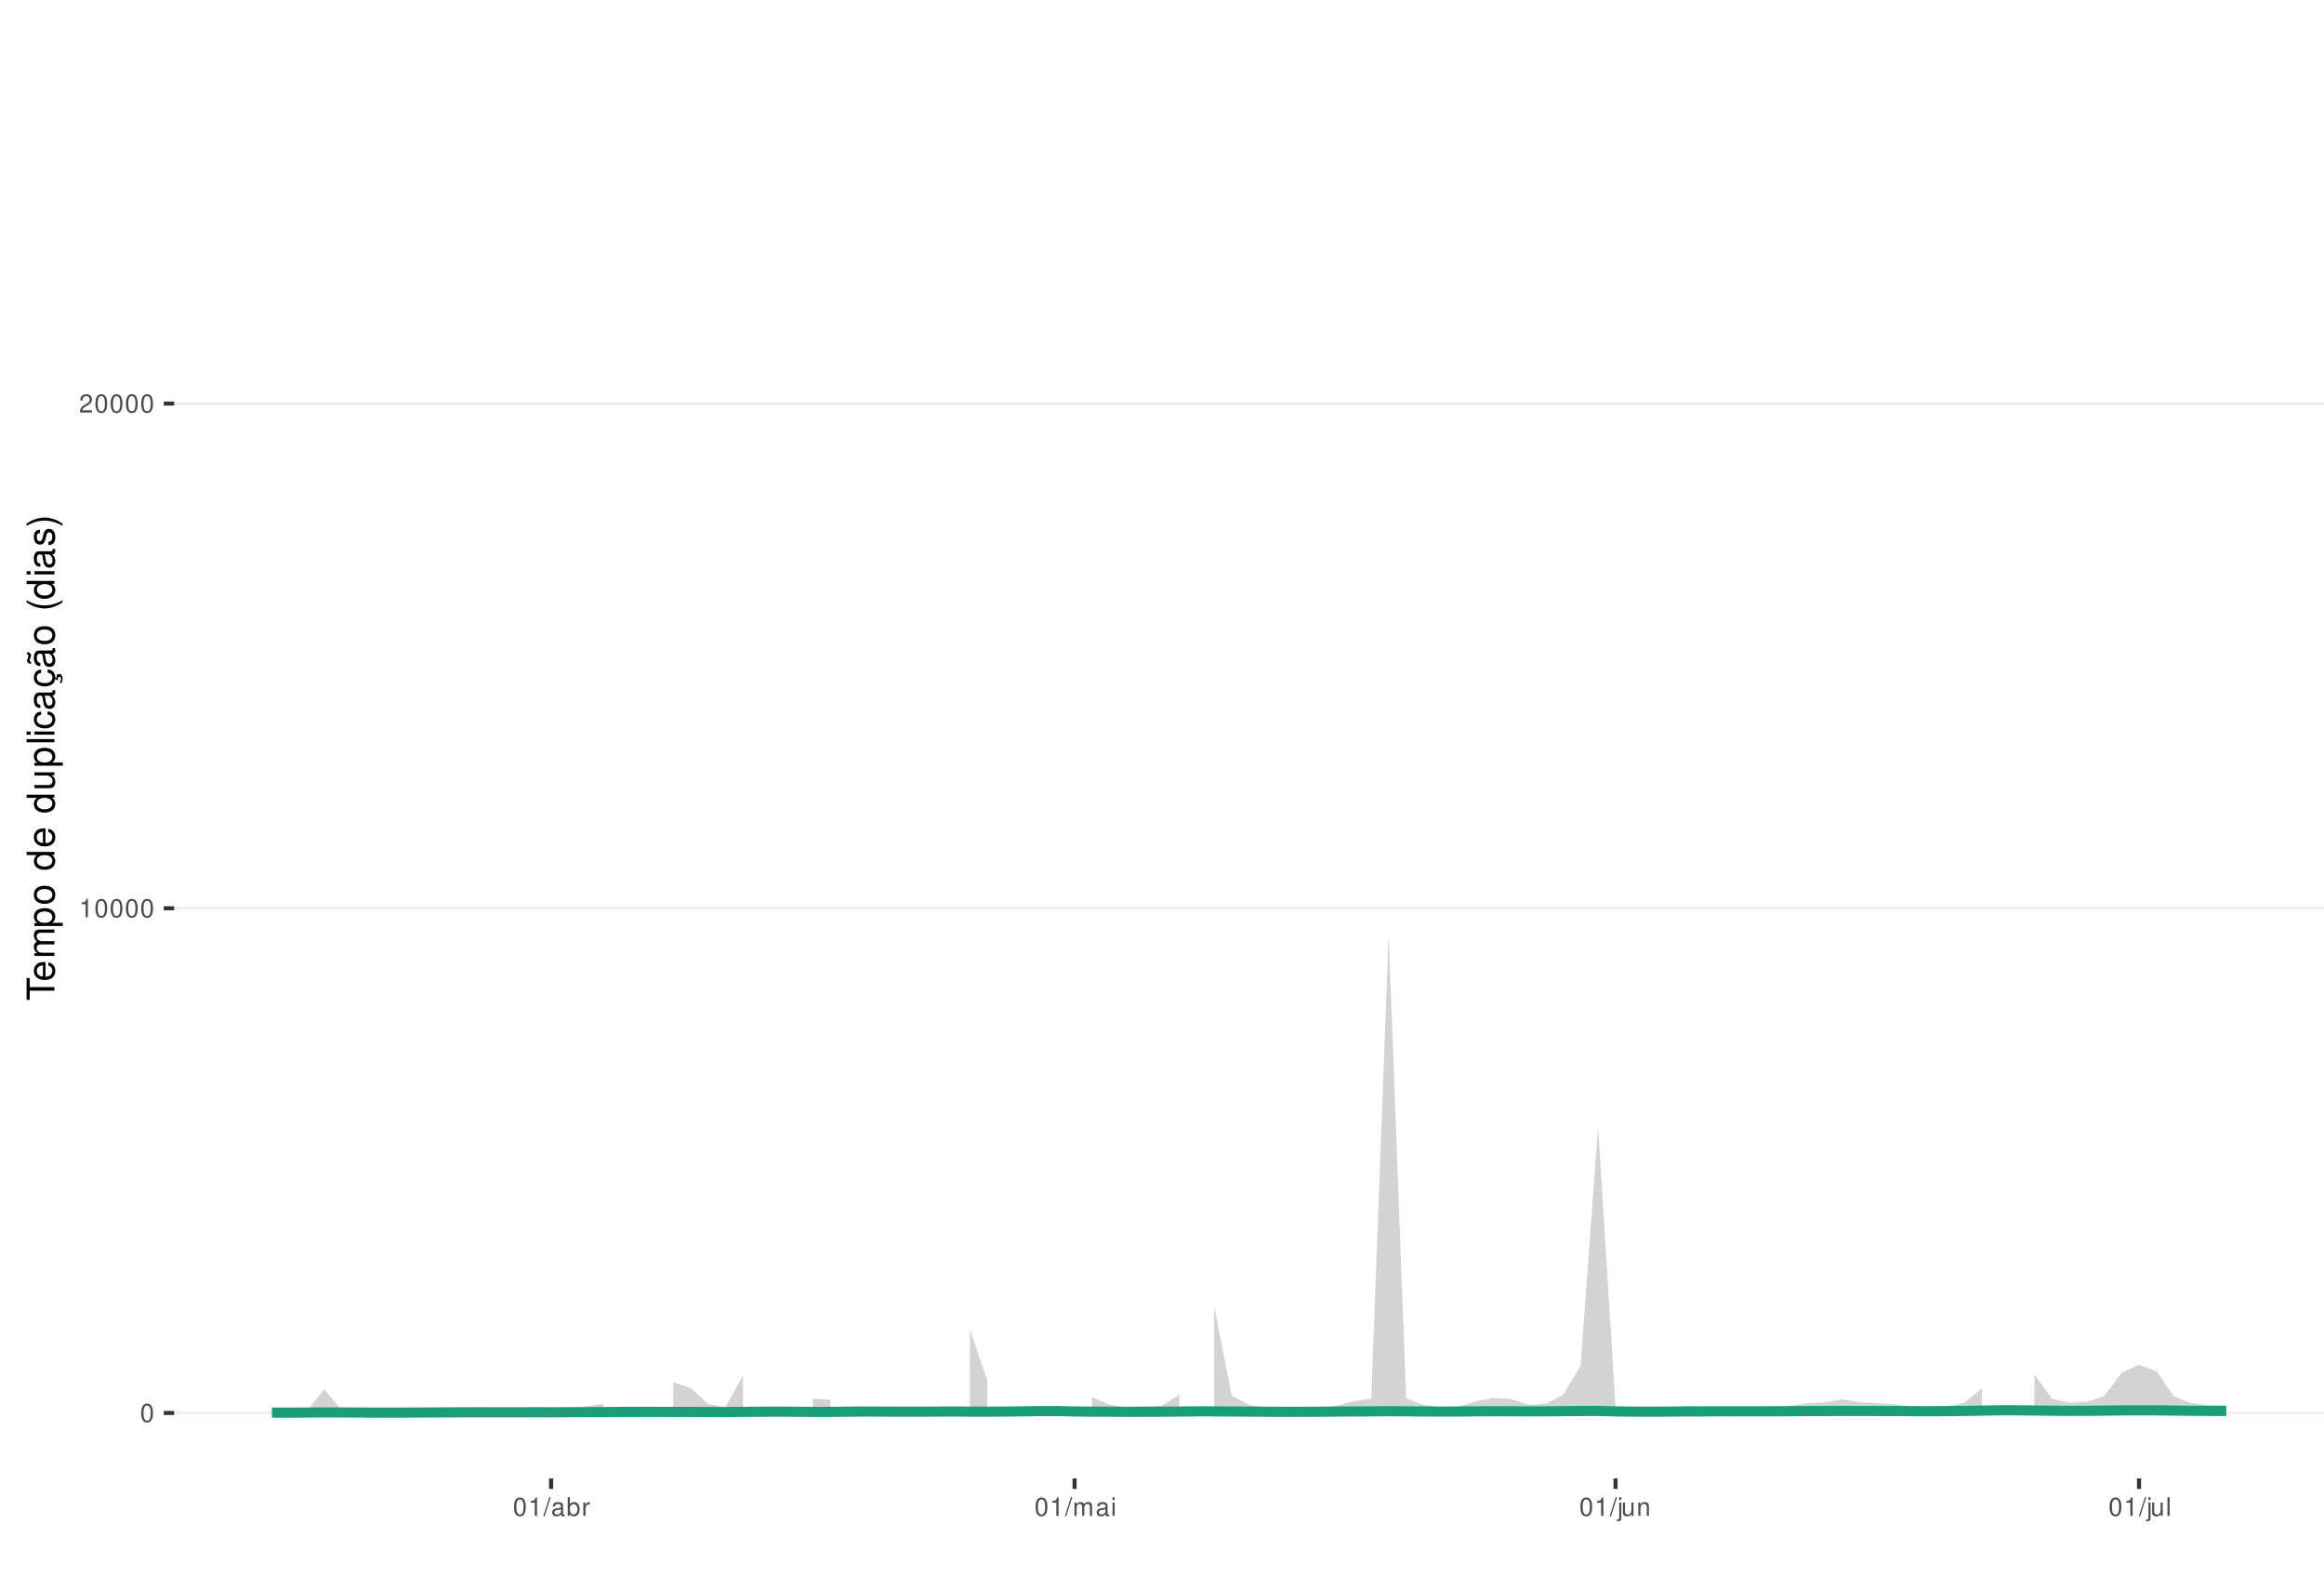
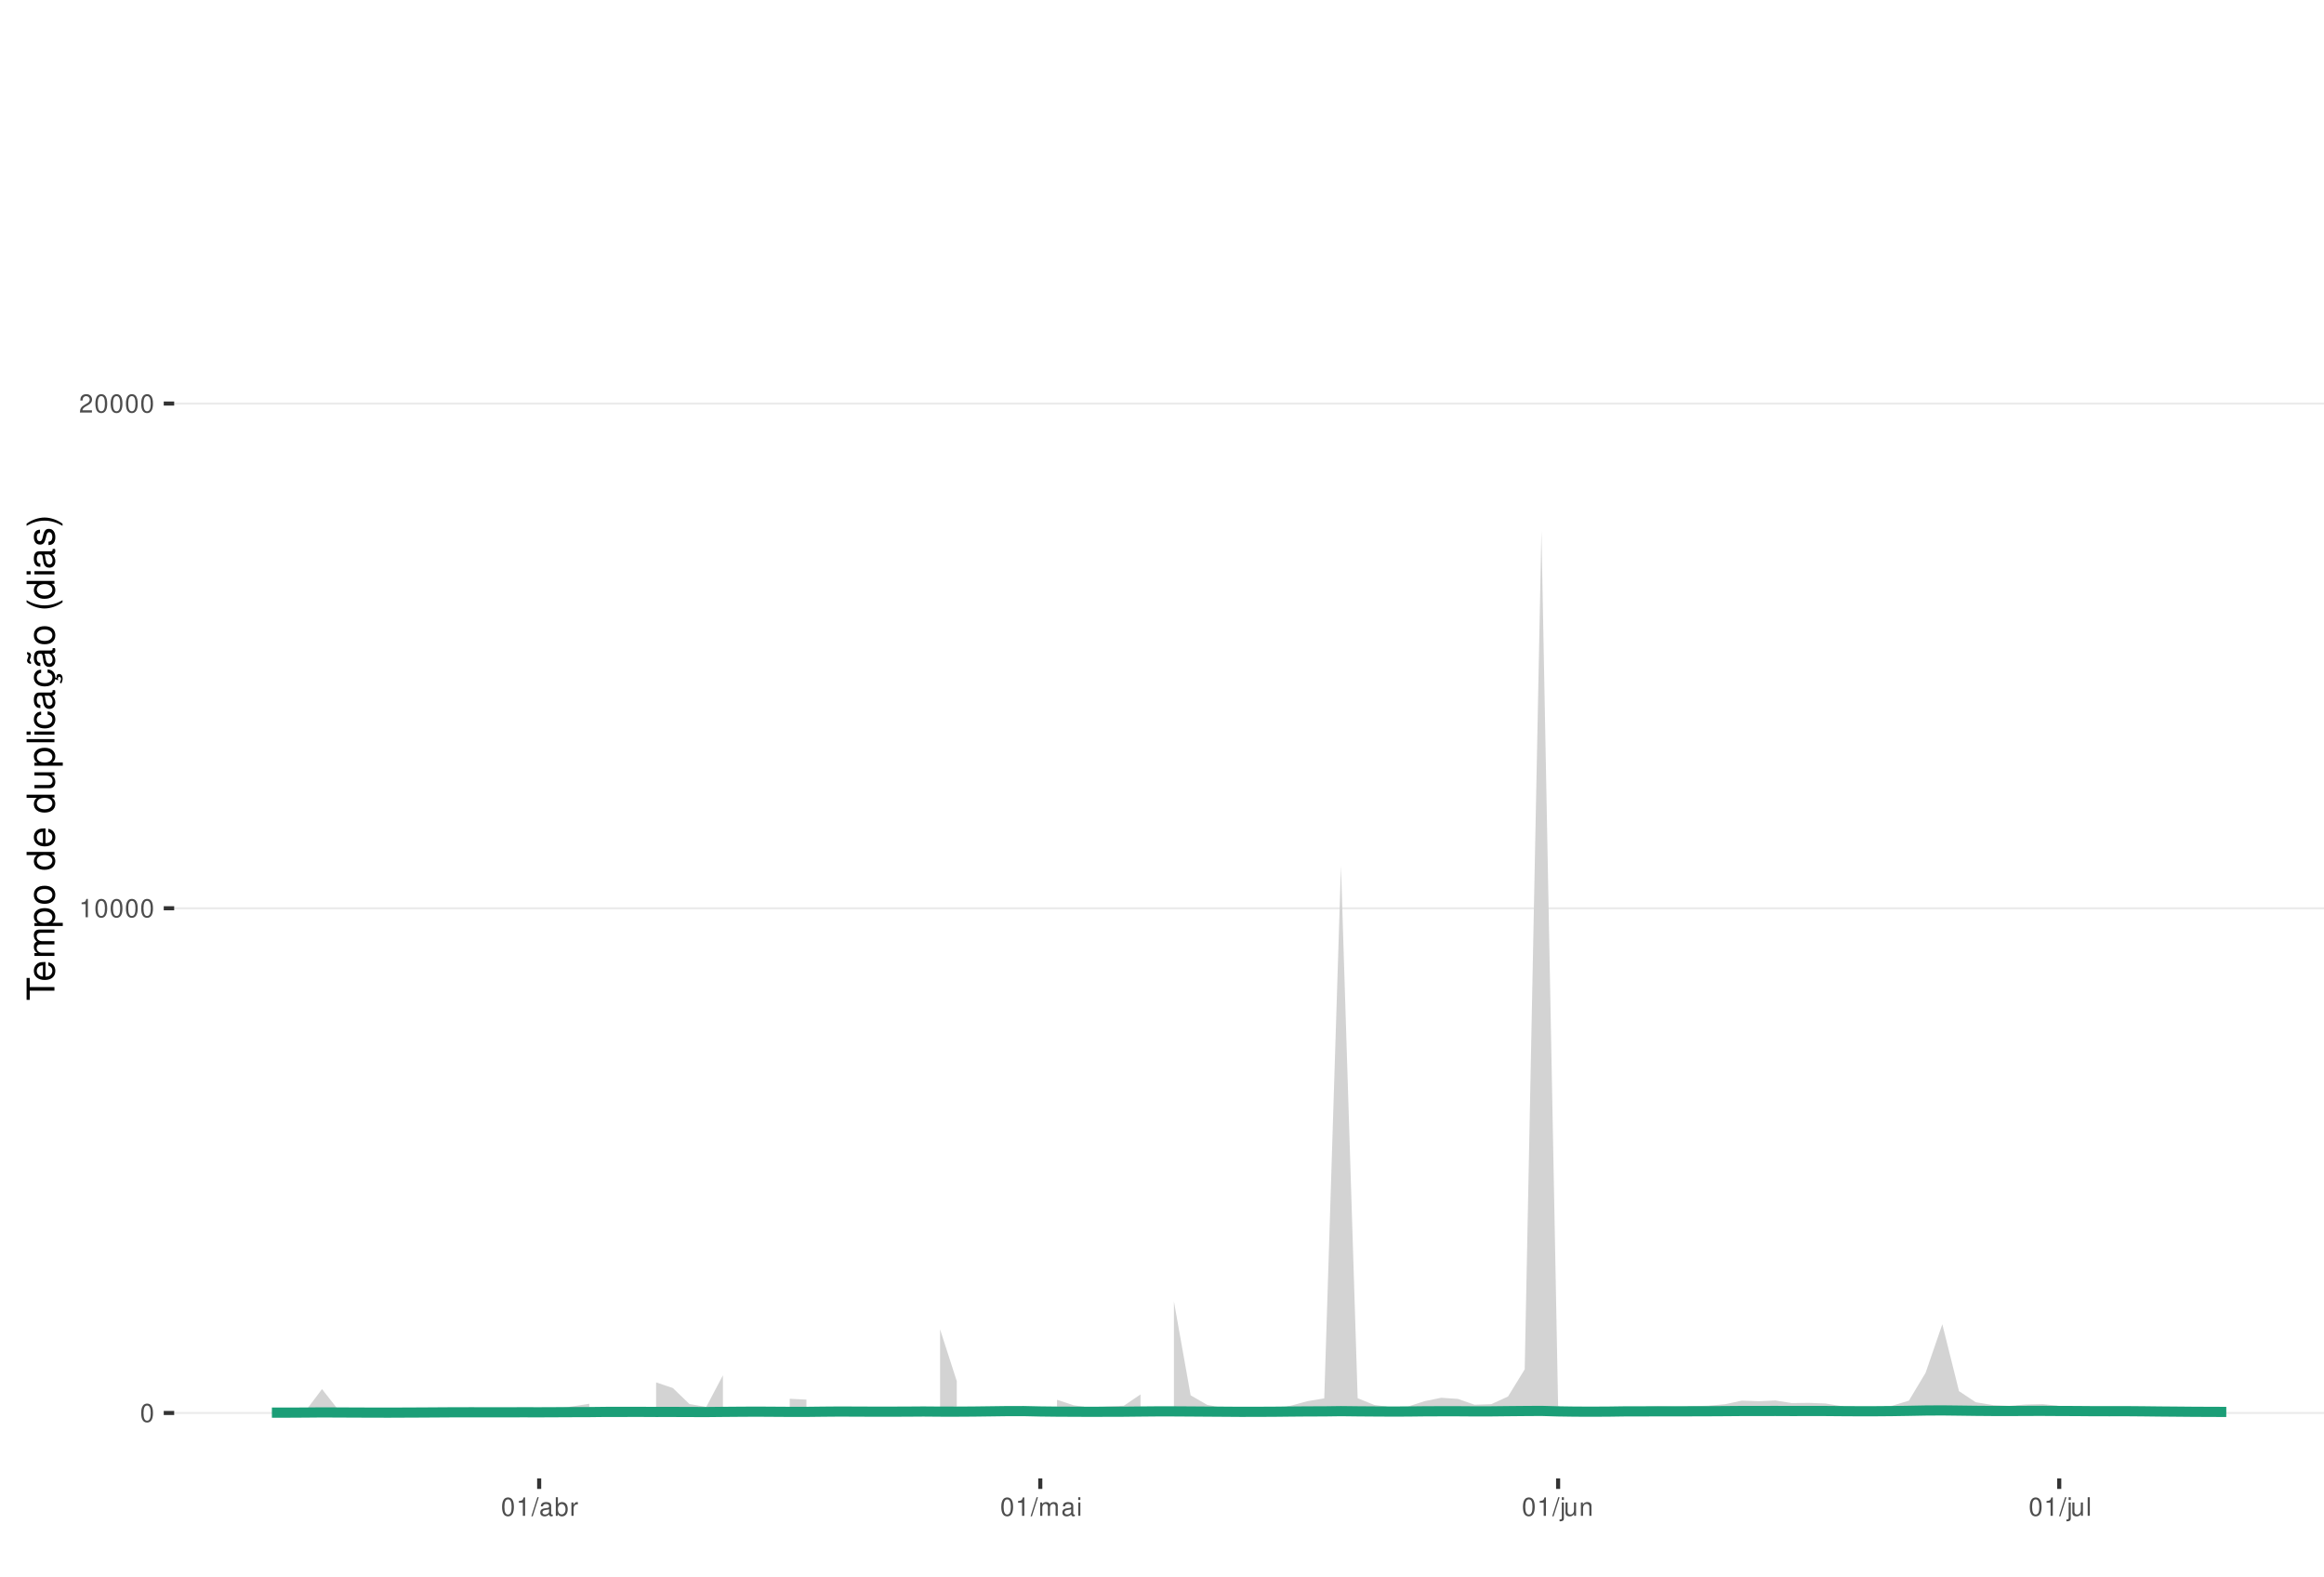
<svg xmlns="http://www.w3.org/2000/svg" xmlns:xlink="http://www.w3.org/1999/xlink" width="609pt" height="413pt" viewBox="0 0 609 413" version="1.1">
  <defs>
    <g>
      <symbol overflow="visible" id="glyph0-0">
        <path style="stroke:none;" d="" />
      </symbol>
      <symbol overflow="visible" id="glyph0-1">
        <path style="stroke:none;" d="M 1.828 -4.812 C 1.391 -4.812 0.984 -4.609 0.75 -4.281 C 0.438 -3.859 0.281 -3.219 0.281 -2.328 C 0.281 -0.703 0.812 0.156 1.828 0.156 C 2.828 0.156 3.375 -0.703 3.375 -2.297 C 3.375 -3.219 3.234 -3.844 2.922 -4.281 C 2.672 -4.625 2.281 -4.812 1.828 -4.812 Z M 1.828 -4.297 C 2.469 -4.297 2.781 -3.641 2.781 -2.344 C 2.781 -0.969 2.469 -0.328 1.812 -0.328 C 1.203 -0.328 0.891 -1 0.891 -2.328 C 0.891 -3.641 1.203 -4.297 1.828 -4.297 Z M 1.828 -4.297 " />
      </symbol>
      <symbol overflow="visible" id="glyph0-2">
        <path style="stroke:none;" d="M 1.719 -3.422 L 1.719 0 L 2.312 0 L 2.312 -4.812 L 1.922 -4.812 C 1.719 -4.078 1.578 -3.969 0.672 -3.859 L 0.672 -3.422 Z M 1.719 -3.422 " />
      </symbol>
      <symbol overflow="visible" id="glyph0-3">
        <path style="stroke:none;" d="M 3.375 -0.578 L 0.891 -0.578 C 0.938 -0.984 1.156 -1.234 1.734 -1.578 L 2.406 -1.953 C 3.062 -2.328 3.406 -2.812 3.406 -3.406 C 3.406 -3.812 3.234 -4.188 2.969 -4.438 C 2.688 -4.688 2.344 -4.812 1.891 -4.812 C 1.297 -4.812 0.844 -4.594 0.578 -4.188 C 0.422 -3.938 0.344 -3.641 0.328 -3.141 L 0.922 -3.141 C 0.938 -3.469 0.984 -3.672 1.062 -3.828 C 1.219 -4.125 1.516 -4.297 1.875 -4.297 C 2.406 -4.297 2.797 -3.906 2.797 -3.391 C 2.797 -3.016 2.578 -2.672 2.156 -2.438 L 1.547 -2.078 C 0.562 -1.516 0.281 -1.062 0.219 0 L 3.375 0 Z M 3.375 -0.578 " />
      </symbol>
      <symbol overflow="visible" id="glyph0-4">
        <path style="stroke:none;" d="M 1.531 -4.859 L -0.047 0.141 L 0.312 0.141 L 1.891 -4.859 Z M 1.531 -4.859 " />
      </symbol>
      <symbol overflow="visible" id="glyph0-5">
        <path style="stroke:none;" d="M 3.562 -0.328 C 3.5 -0.312 3.469 -0.312 3.438 -0.312 C 3.25 -0.312 3.141 -0.406 3.141 -0.578 L 3.141 -2.641 C 3.141 -3.25 2.688 -3.594 1.828 -3.594 C 1.312 -3.594 0.906 -3.438 0.672 -3.188 C 0.516 -3 0.453 -2.797 0.438 -2.453 L 0.984 -2.453 C 1.031 -2.875 1.297 -3.078 1.812 -3.078 C 2.312 -3.078 2.594 -2.891 2.594 -2.562 L 2.594 -2.406 C 2.578 -2.172 2.469 -2.078 2.016 -2.031 C 1.219 -1.922 1.109 -1.891 0.891 -1.812 C 0.484 -1.641 0.281 -1.328 0.281 -0.875 C 0.281 -0.25 0.719 0.156 1.422 0.156 C 1.859 0.156 2.219 0 2.609 -0.359 C 2.656 0 2.828 0.156 3.188 0.156 C 3.297 0.156 3.375 0.141 3.562 0.094 Z M 2.594 -1.094 C 2.594 -0.906 2.531 -0.797 2.375 -0.641 C 2.141 -0.438 1.875 -0.328 1.547 -0.328 C 1.109 -0.328 0.859 -0.547 0.859 -0.891 C 0.859 -1.266 1.094 -1.438 1.703 -1.531 C 2.297 -1.609 2.406 -1.641 2.594 -1.719 Z M 2.594 -1.094 " />
      </symbol>
      <symbol overflow="visible" id="glyph0-6">
        <path style="stroke:none;" d="M 0.359 -4.859 L 0.359 0 L 0.859 0 L 0.859 -0.453 C 1.125 -0.047 1.484 0.156 1.969 0.156 C 2.875 0.156 3.484 -0.594 3.484 -1.75 C 3.484 -2.891 2.922 -3.594 1.984 -3.594 C 1.516 -3.594 1.172 -3.406 0.906 -3.016 L 0.906 -4.859 Z M 1.891 -3.062 C 2.5 -3.062 2.906 -2.531 2.906 -1.703 C 2.906 -0.906 2.484 -0.359 1.891 -0.359 C 1.297 -0.359 0.906 -0.906 0.906 -1.719 C 0.906 -2.531 1.297 -3.062 1.891 -3.062 Z M 1.891 -3.062 " />
      </symbol>
      <symbol overflow="visible" id="glyph0-7">
        <path style="stroke:none;" d="M 0.453 -3.484 L 0.453 0 L 1.016 0 L 1.016 -1.812 C 1.031 -2.656 1.375 -3.016 2.141 -3 L 2.141 -3.562 C 2.047 -3.578 1.984 -3.594 1.922 -3.594 C 1.562 -3.594 1.297 -3.375 0.969 -2.859 L 0.969 -3.484 Z M 0.453 -3.484 " />
      </symbol>
      <symbol overflow="visible" id="glyph0-8">
        <path style="stroke:none;" d="M 0.469 -3.484 L 0.469 0 L 1.031 0 L 1.031 -2.188 C 1.031 -2.703 1.391 -3.109 1.844 -3.109 C 2.25 -3.109 2.484 -2.844 2.484 -2.406 L 2.484 0 L 3.047 0 L 3.047 -2.188 C 3.047 -2.703 3.422 -3.109 3.875 -3.109 C 4.266 -3.109 4.516 -2.844 4.516 -2.406 L 4.516 0 L 5.078 0 L 5.078 -2.609 C 5.078 -3.234 4.719 -3.594 4.062 -3.594 C 3.594 -3.594 3.312 -3.453 2.984 -3.062 C 2.781 -3.422 2.5 -3.594 2.047 -3.594 C 1.578 -3.594 1.266 -3.422 0.984 -3 L 0.984 -3.484 Z M 0.469 -3.484 " />
      </symbol>
      <symbol overflow="visible" id="glyph0-9">
        <path style="stroke:none;" d="M 1 -3.484 L 0.453 -3.484 L 0.453 0 L 1 0 Z M 1 -4.859 L 0.438 -4.859 L 0.438 -4.156 L 1 -4.156 Z M 1 -4.859 " />
      </symbol>
      <symbol overflow="visible" id="glyph0-10">
        <path style="stroke:none;" d="M 0.469 -3.484 L 0.469 0.5 C 0.469 0.859 0.359 0.969 0.016 0.969 C -0.031 0.969 -0.047 0.969 -0.125 0.953 L -0.125 1.438 C -0.047 1.438 -0.016 1.453 0.062 1.453 C 0.688 1.453 1.016 1.203 1.016 0.719 L 1.016 -3.484 Z M 1.016 -4.859 L 0.469 -4.859 L 0.469 -4.156 L 1.016 -4.156 Z M 1.016 -4.859 " />
      </symbol>
      <symbol overflow="visible" id="glyph0-11">
        <path style="stroke:none;" d="M 3.203 0 L 3.203 -3.484 L 2.656 -3.484 L 2.656 -1.516 C 2.656 -0.797 2.281 -0.328 1.703 -0.328 C 1.266 -0.328 0.984 -0.594 0.984 -1.016 L 0.984 -3.484 L 0.438 -3.484 L 0.438 -0.797 C 0.438 -0.219 0.859 0.156 1.547 0.156 C 2.062 0.156 2.391 -0.031 2.703 -0.484 L 2.703 0 Z M 3.203 0 " />
      </symbol>
      <symbol overflow="visible" id="glyph0-12">
        <path style="stroke:none;" d="M 0.469 -3.484 L 0.469 0 L 1.031 0 L 1.031 -1.922 C 1.031 -2.641 1.391 -3.109 1.969 -3.109 C 2.406 -3.109 2.688 -2.828 2.688 -2.422 L 2.688 0 L 3.234 0 L 3.234 -2.641 C 3.234 -3.219 2.812 -3.594 2.141 -3.594 C 1.625 -3.594 1.281 -3.391 0.984 -2.906 L 0.984 -3.484 Z M 0.469 -3.484 " />
      </symbol>
      <symbol overflow="visible" id="glyph0-13">
        <path style="stroke:none;" d="M 1.016 -4.859 L 0.453 -4.859 L 0.453 0 L 1.016 0 Z M 1.016 -4.859 " />
      </symbol>
      <symbol overflow="visible" id="glyph1-0">
        <path style="stroke:none;" d="" />
      </symbol>
      <symbol overflow="visible" id="glyph1-1">
        <path style="stroke:none;" d="M -6.469 -3.547 L -6.469 -5.938 L -7.297 -5.938 L -7.297 -0.203 L -6.469 -0.203 L -6.469 -2.609 L 0 -2.609 L 0 -3.547 Z M -6.469 -3.547 " />
      </symbol>
      <symbol overflow="visible" id="glyph1-2">
        <path style="stroke:none;" d="M -2.344 -5.125 C -3.141 -5.125 -3.625 -5.062 -4.016 -4.922 C -4.875 -4.578 -5.391 -3.781 -5.391 -2.797 C -5.391 -1.344 -4.281 -0.406 -2.547 -0.406 C -0.812 -0.406 0.234 -1.297 0.234 -2.781 C 0.234 -3.984 -0.453 -4.812 -1.594 -5.016 L -1.594 -4.188 C -0.906 -3.953 -0.547 -3.484 -0.547 -2.812 C -0.547 -2.281 -0.781 -1.828 -1.219 -1.547 C -1.516 -1.344 -1.812 -1.281 -2.344 -1.266 Z M -3.016 -1.297 C -3.984 -1.359 -4.625 -1.953 -4.625 -2.797 C -4.625 -3.641 -3.953 -4.234 -3.016 -4.234 Z M -3.016 -1.297 " />
      </symbol>
      <symbol overflow="visible" id="glyph1-3">
        <path style="stroke:none;" d="M -5.234 -0.703 L 0 -0.703 L 0 -1.547 L -3.297 -1.547 C -4.047 -1.547 -4.656 -2.094 -4.656 -2.766 C -4.656 -3.391 -4.281 -3.734 -3.609 -3.734 L 0 -3.734 L 0 -4.578 L -3.297 -4.578 C -4.047 -4.578 -4.656 -5.125 -4.656 -5.812 C -4.656 -6.422 -4.266 -6.781 -3.609 -6.781 L 0 -6.781 L 0 -7.625 L -3.938 -7.625 C -4.875 -7.625 -5.391 -7.078 -5.391 -6.094 C -5.391 -5.406 -5.188 -4.984 -4.594 -4.484 C -5.156 -4.188 -5.391 -3.766 -5.391 -3.078 C -5.391 -2.375 -5.125 -1.906 -4.5 -1.469 L -5.234 -1.469 Z M -5.234 -0.703 " />
      </symbol>
      <symbol overflow="visible" id="glyph1-4">
        <path style="stroke:none;" d="M 2.188 -0.547 L 2.188 -1.375 L -0.547 -1.375 C -0.016 -1.812 0.234 -2.312 0.234 -2.984 C 0.234 -4.344 -0.859 -5.234 -2.531 -5.234 C -4.297 -5.234 -5.391 -4.375 -5.391 -2.984 C -5.391 -2.266 -5.062 -1.703 -4.453 -1.312 L -5.234 -1.312 L -5.234 -0.547 Z M -4.609 -2.844 C -4.609 -3.766 -3.797 -4.359 -2.547 -4.359 C -1.359 -4.359 -0.547 -3.75 -0.547 -2.844 C -0.547 -1.953 -1.344 -1.375 -2.578 -1.375 C -3.812 -1.375 -4.609 -1.953 -4.609 -2.844 Z M -4.609 -2.844 " />
      </symbol>
      <symbol overflow="visible" id="glyph1-5">
        <path style="stroke:none;" d="M -5.391 -2.719 C -5.391 -1.234 -4.344 -0.359 -2.578 -0.359 C -0.812 -0.359 0.234 -1.234 0.234 -2.734 C 0.234 -4.203 -0.812 -5.094 -2.547 -5.094 C -4.359 -5.094 -5.391 -4.234 -5.391 -2.719 Z M -4.625 -2.734 C -4.625 -3.672 -3.844 -4.234 -2.547 -4.234 C -1.312 -4.234 -0.547 -3.656 -0.547 -2.734 C -0.547 -1.797 -1.312 -1.234 -2.578 -1.234 C -3.844 -1.234 -4.625 -1.797 -4.625 -2.734 Z M -4.625 -2.734 " />
      </symbol>
      <symbol overflow="visible" id="glyph1-6">
        <path style="stroke:none;" d="" />
      </symbol>
      <symbol overflow="visible" id="glyph1-7">
        <path style="stroke:none;" d="M -7.297 -4.953 L -7.297 -4.125 L -4.578 -4.125 C -5.109 -3.766 -5.391 -3.203 -5.391 -2.516 C -5.391 -1.156 -4.297 -0.266 -2.625 -0.266 C -0.859 -0.266 0.234 -1.125 0.234 -2.547 C 0.234 -3.266 -0.047 -3.766 -0.688 -4.203 L 0 -4.203 L 0 -4.953 Z M -4.609 -2.656 C -4.609 -3.547 -3.812 -4.125 -2.562 -4.125 C -1.344 -4.125 -0.547 -3.547 -0.547 -2.656 C -0.547 -1.734 -1.359 -1.125 -2.578 -1.125 C -3.797 -1.125 -4.609 -1.734 -4.609 -2.656 Z M -4.609 -2.656 " />
      </symbol>
      <symbol overflow="visible" id="glyph1-8">
        <path style="stroke:none;" d="M 0 -4.812 L -5.234 -4.812 L -5.234 -3.984 L -2.266 -3.984 C -1.203 -3.984 -0.5 -3.438 -0.5 -2.562 C -0.5 -1.906 -0.906 -1.484 -1.531 -1.484 L -5.234 -1.484 L -5.234 -0.656 L -1.203 -0.656 C -0.328 -0.656 0.234 -1.297 0.234 -2.312 C 0.234 -3.094 -0.047 -3.578 -0.734 -4.062 L 0 -4.062 Z M 0 -4.812 " />
      </symbol>
      <symbol overflow="visible" id="glyph1-9">
        <path style="stroke:none;" d="M -7.297 -1.516 L -7.297 -0.688 L 0 -0.688 L 0 -1.516 Z M -7.297 -1.516 " />
      </symbol>
      <symbol overflow="visible" id="glyph1-10">
        <path style="stroke:none;" d="M -5.234 -1.5 L -5.234 -0.672 L 0 -0.672 L 0 -1.5 Z M -7.297 -1.5 L -7.297 -0.656 L -6.234 -0.656 L -6.234 -1.5 Z M -7.297 -1.5 " />
      </symbol>
      <symbol overflow="visible" id="glyph1-11">
        <path style="stroke:none;" d="M -3.484 -4.703 C -3.984 -4.672 -4.312 -4.562 -4.609 -4.359 C -5.094 -4 -5.391 -3.375 -5.391 -2.641 C -5.391 -1.219 -4.266 -0.312 -2.531 -0.312 C -0.844 -0.312 0.234 -1.203 0.234 -2.625 C 0.234 -3.875 -0.516 -4.672 -1.797 -4.766 L -1.797 -3.938 C -0.953 -3.797 -0.547 -3.359 -0.547 -2.656 C -0.547 -1.734 -1.297 -1.188 -2.531 -1.188 C -3.844 -1.188 -4.625 -1.719 -4.625 -2.625 C -4.625 -3.328 -4.203 -3.766 -3.484 -3.875 Z M -3.484 -4.703 " />
      </symbol>
      <symbol overflow="visible" id="glyph1-12">
        <path style="stroke:none;" d="M -0.484 -5.344 C -0.469 -5.266 -0.469 -5.219 -0.469 -5.172 C -0.469 -4.875 -0.625 -4.719 -0.875 -4.719 L -3.953 -4.719 C -4.891 -4.719 -5.391 -4.047 -5.391 -2.75 C -5.391 -1.984 -5.172 -1.375 -4.781 -1.016 C -4.516 -0.766 -4.203 -0.672 -3.688 -0.656 L -3.688 -1.484 C -4.328 -1.562 -4.625 -1.938 -4.625 -2.719 C -4.625 -3.484 -4.344 -3.891 -3.844 -3.891 L -3.625 -3.891 C -3.266 -3.875 -3.125 -3.703 -3.047 -3.016 C -2.891 -1.844 -2.844 -1.656 -2.719 -1.344 C -2.453 -0.734 -2 -0.422 -1.312 -0.422 C -0.375 -0.422 0.234 -1.078 0.234 -2.141 C 0.234 -2.797 0 -3.328 -0.547 -3.922 C 0 -3.984 0.234 -4.234 0.234 -4.781 C 0.234 -4.953 0.203 -5.062 0.141 -5.344 Z M -1.656 -3.891 C -1.375 -3.891 -1.203 -3.812 -0.969 -3.562 C -0.656 -3.219 -0.5 -2.812 -0.5 -2.312 C -0.5 -1.672 -0.812 -1.297 -1.344 -1.297 C -1.891 -1.297 -2.172 -1.656 -2.297 -2.547 C -2.422 -3.438 -2.453 -3.609 -2.594 -3.891 Z M -1.656 -3.891 " />
      </symbol>
      <symbol overflow="visible" id="glyph1-13">
        <path style="stroke:none;" d="M 0.234 -2.641 C 0.234 -3.875 -0.547 -4.703 -1.797 -4.766 L -1.797 -3.938 C -0.953 -3.797 -0.531 -3.359 -0.531 -2.656 C -0.531 -1.734 -1.281 -1.188 -2.516 -1.188 C -3.844 -1.188 -4.625 -1.719 -4.625 -2.625 C -4.625 -3.328 -4.203 -3.766 -3.484 -3.875 L -3.484 -4.703 C -3.984 -4.672 -4.312 -4.562 -4.609 -4.359 C -5.094 -4 -5.391 -3.375 -5.391 -2.641 C -5.391 -1.219 -4.266 -0.312 -2.531 -0.312 C -1.469 -0.312 -0.625 -0.672 -0.156 -1.312 C 0.047 -1.594 0.125 -1.812 0.203 -2.25 L 0.922 -1.938 L 0.984 -2.062 C 0.938 -2.188 0.906 -2.25 0.906 -2.375 C 0.906 -2.656 1.047 -2.828 1.281 -2.828 C 1.547 -2.828 1.734 -2.594 1.734 -2.297 C 1.734 -2.031 1.672 -1.844 1.438 -1.406 L 1.406 -1.312 L 1.812 -1.094 C 2.078 -1.75 2.141 -1.953 2.141 -2.344 C 2.141 -3.109 1.781 -3.578 1.203 -3.578 C 0.781 -3.578 0.547 -3.297 0.547 -2.797 C 0.547 -2.703 0.547 -2.641 0.562 -2.516 Z M 0.234 -2.641 " />
      </symbol>
      <symbol overflow="visible" id="glyph1-14">
        <path style="stroke:none;" d="M -0.484 -5.344 C -0.469 -5.266 -0.469 -5.219 -0.469 -5.172 C -0.469 -4.875 -0.625 -4.719 -0.875 -4.719 L -3.953 -4.719 C -4.891 -4.719 -5.391 -4.047 -5.391 -2.75 C -5.391 -1.984 -5.172 -1.375 -4.781 -1.016 C -4.516 -0.766 -4.203 -0.672 -3.688 -0.656 L -3.688 -1.484 C -4.328 -1.562 -4.625 -1.938 -4.625 -2.719 C -4.625 -3.484 -4.344 -3.891 -3.844 -3.891 L -3.625 -3.891 C -3.266 -3.875 -3.125 -3.703 -3.047 -3.016 C -2.891 -1.844 -2.844 -1.656 -2.719 -1.344 C -2.453 -0.734 -2 -0.422 -1.312 -0.422 C -0.375 -0.422 0.234 -1.078 0.234 -2.141 C 0.234 -2.797 0 -3.328 -0.547 -3.922 C 0 -3.984 0.234 -4.234 0.234 -4.781 C 0.234 -4.953 0.203 -5.062 0.141 -5.344 Z M -1.656 -3.891 C -1.375 -3.891 -1.203 -3.812 -0.969 -3.562 C -0.656 -3.219 -0.5 -2.812 -0.5 -2.312 C -0.5 -1.672 -0.812 -1.297 -1.344 -1.297 C -1.891 -1.297 -2.172 -1.656 -2.297 -2.547 C -2.422 -3.438 -2.453 -3.609 -2.594 -3.891 Z M -7.172 -3.75 C -6.922 -3.672 -6.812 -3.547 -6.812 -3.375 C -6.812 -3.25 -6.875 -2.984 -6.984 -2.734 C -7.156 -2.312 -7.172 -2.25 -7.172 -2.047 C -7.172 -1.594 -6.797 -1.297 -6.141 -1.188 L -6.141 -1.766 C -6.375 -1.812 -6.5 -1.938 -6.5 -2.094 C -6.5 -2.203 -6.469 -2.344 -6.375 -2.578 C -6.156 -3.156 -6.125 -3.234 -6.125 -3.438 C -6.125 -3.922 -6.484 -4.219 -7.172 -4.312 Z M -7.172 -3.75 " />
      </symbol>
      <symbol overflow="visible" id="glyph1-15">
        <path style="stroke:none;" d="M -7.297 -2.359 C -5.984 -1.359 -4.156 -0.734 -2.594 -0.734 C -1.016 -0.734 0.812 -1.359 2.125 -2.359 L 2.125 -2.906 C 0.688 -2.031 -0.984 -1.547 -2.594 -1.547 C -4.188 -1.547 -5.875 -2.031 -7.297 -2.906 Z M -7.297 -2.359 " />
      </symbol>
      <symbol overflow="visible" id="glyph1-16">
        <path style="stroke:none;" d="M -3.781 -4.375 C -4.812 -4.375 -5.391 -3.688 -5.391 -2.484 C -5.391 -1.266 -4.766 -0.469 -3.797 -0.469 C -2.969 -0.469 -2.578 -0.891 -2.281 -2.125 L -2.094 -2.906 C -1.953 -3.484 -1.734 -3.719 -1.375 -3.719 C -0.875 -3.719 -0.547 -3.234 -0.547 -2.5 C -0.547 -2.047 -0.672 -1.672 -0.891 -1.453 C -1.047 -1.328 -1.188 -1.266 -1.562 -1.219 L -1.562 -0.344 C -0.344 -0.375 0.234 -1.062 0.234 -2.438 C 0.234 -3.75 -0.422 -4.594 -1.438 -4.594 C -2.203 -4.594 -2.641 -4.156 -2.891 -3.109 L -3.078 -2.312 C -3.234 -1.625 -3.453 -1.344 -3.828 -1.344 C -4.312 -1.344 -4.625 -1.766 -4.625 -2.453 C -4.625 -3.125 -4.328 -3.484 -3.781 -3.5 Z M -3.781 -4.375 " />
      </symbol>
      <symbol overflow="visible" id="glyph1-17">
        <path style="stroke:none;" d="M 2.125 -0.938 C 0.812 -1.938 -1.016 -2.562 -2.578 -2.562 C -4.156 -2.562 -5.984 -1.938 -7.297 -0.938 L -7.297 -0.375 C -5.859 -1.266 -4.188 -1.75 -2.578 -1.75 C -0.984 -1.75 0.703 -1.266 2.125 -0.375 Z M 2.125 -0.938 " />
      </symbol>
    </g>
    <clipPath id="clip1">
      <path d="M 45.645 9.961 L 609 9.961 L 609 387.328 L 45.645 387.328 Z M 45.645 9.961 " />
    </clipPath>
    <clipPath id="clip2">
      <path d="M 45.645 369 L 609 369 L 609 371 L 45.645 371 Z M 45.645 369 " />
    </clipPath>
    <clipPath id="clip3">
      <path d="M 45.645 237 L 609 237 L 609 239 L 45.645 239 Z M 45.645 237 " />
    </clipPath>
    <clipPath id="clip4">
      <path d="M 45.645 105 L 609 105 L 609 106 L 45.645 106 Z M 45.645 105 " />
    </clipPath>
  </defs>
  <g id="surface183">
    <rect x="0" y="0" width="609" height="413" style="fill:rgb(100%,100%,100%);fill-opacity:1;stroke:none;" />
    <rect x="0" y="0" width="609" height="413" style="fill:rgb(100%,100%,100%);fill-opacity:1;stroke:none;" />
    <path style="fill:none;stroke-width:1.067;stroke-linecap:round;stroke-linejoin:round;stroke:rgb(100%,100%,100%);stroke-opacity:1;stroke-miterlimit:10;" d="M 0 413 L 609 413 L 609 0 L 0 0 Z M 0 413 " />
    <g clip-path="url(#clip1)" clip-rule="nonzero">
      <path style=" stroke:none;fill-rule:nonzero;fill:rgb(100%,100%,100%);fill-opacity:1;" d="M 45.645 387.328 L 609 387.328 L 609 9.961 L 45.645 9.961 Z M 45.645 387.328 " />
    </g>
    <g clip-path="url(#clip2)" clip-rule="nonzero">
      <path style="fill:none;stroke-width:0.533;stroke-linecap:butt;stroke-linejoin:round;stroke:rgb(92.157%,92.157%,92.157%);stroke-opacity:1;stroke-miterlimit:10;" d="M 45.645 370.176 L 609 370.176 " />
    </g>
    <g clip-path="url(#clip3)" clip-rule="nonzero">
      <path style="fill:none;stroke-width:0.533;stroke-linecap:butt;stroke-linejoin:round;stroke:rgb(92.157%,92.157%,92.157%);stroke-opacity:1;stroke-miterlimit:10;" d="M 45.645 237.953 L 609 237.953 " />
    </g>
    <g clip-path="url(#clip4)" clip-rule="nonzero">
      <path style="fill:none;stroke-width:0.533;stroke-linecap:butt;stroke-linejoin:round;stroke:rgb(92.157%,92.157%,92.157%);stroke-opacity:1;stroke-miterlimit:10;" d="M 45.645 105.727 L 609 105.727 " />
    </g>
-     <path style=" stroke:none;fill-rule:nonzero;fill:rgb(82.745%,82.745%,82.745%);fill-opacity:1;" d="M 71.254 369.926 L 75.824 369.945 L 80.398 369.734 L 84.969 363.91 L 89.543 369.504 L 94.117 369.84 L 98.688 369.961 L 103.262 370.004 L 107.832 369.922 L 112.406 369.832 L 116.98 369.543 L 121.551 368.98 L 126.125 368.926 L 130.695 369.273 L 135.27 369.449 L 139.844 369.223 L 144.414 369.453 L 148.988 369.078 L 153.559 368.441 L 158.133 367.762 L 158.133 370.051 L 153.559 370.059 L 148.988 370.062 L 144.414 370.07 L 139.844 370.07 L 135.27 370.074 L 126.125 370.074 L 121.551 370.078 L 116.98 370.086 L 112.406 370.098 L 107.832 370.105 L 103.262 370.117 L 98.688 370.113 L 94.117 370.109 L 89.543 370.102 L 84.969 370.098 L 80.398 370.109 L 75.824 370.121 L 71.254 370.121 Z M 71.254 369.926 " />
-     <path style=" stroke:none;fill-rule:nonzero;fill:rgb(82.745%,82.745%,82.745%);fill-opacity:1;" d="M 176.426 362.164 L 180.996 363.633 L 185.57 367.844 L 190.141 368.598 L 194.715 360.309 L 194.715 370.027 L 190.141 370.043 L 185.57 370.039 L 180.996 370.035 L 176.426 370.039 Z M 176.426 362.164 " />
-     <path style=" stroke:none;fill-rule:nonzero;fill:rgb(82.745%,82.745%,82.745%);fill-opacity:1;" d="M 213.004 366.453 L 217.578 366.668 L 217.578 370.023 L 213.004 370.023 Z M 213.004 366.453 " />
-     <path style=" stroke:none;fill-rule:nonzero;fill:rgb(82.745%,82.745%,82.745%);fill-opacity:1;" d="M 254.16 348.27 L 258.73 361.816 L 258.73 370 L 254.16 370 Z M 254.16 348.27 " />
-     <path style=" stroke:none;fill-rule:nonzero;fill:rgb(82.745%,82.745%,82.745%);fill-opacity:1;" d="M 286.168 366.035 L 290.742 367.965 L 295.312 368.73 L 299.887 368.484 L 304.461 368.289 L 309.031 365.355 L 309.031 369.977 L 304.461 369.992 L 295.312 370 L 290.742 369.996 L 286.168 369.992 Z M 286.168 366.035 " />
-     <path style=" stroke:none;fill-rule:nonzero;fill:rgb(82.745%,82.745%,82.745%);fill-opacity:1;" d="M 318.176 342.168 L 322.75 365.582 L 327.324 368.078 L 331.895 368.852 L 336.469 369.242 L 341.039 369.211 L 345.613 369.047 L 350.188 368.266 L 354.758 367.086 L 359.332 366.367 L 363.902 244.738 L 368.477 366.32 L 373.051 368.082 L 377.621 368.656 L 382.195 368.516 L 386.766 367.098 L 391.34 366.207 L 395.914 366.5 L 400.484 368.016 L 405.059 367.777 L 409.633 365.367 L 414.203 357.723 L 418.777 295.082 L 423.348 368.508 L 427.922 369.195 L 432.496 369.324 L 437.066 369.211 L 441.641 368.68 L 446.211 368.742 L 450.785 368.535 L 455.359 368.629 L 459.93 368.535 L 464.504 368.469 L 469.074 368.281 L 473.648 367.621 L 478.223 367.379 L 482.793 366.574 L 487.367 367.344 L 491.938 367.617 L 496.512 367.918 L 501.086 368.473 L 505.656 368.566 L 510.23 368.418 L 514.801 367.461 L 519.375 363.699 L 519.375 369.852 L 514.801 369.875 L 510.23 369.895 L 505.656 369.902 L 501.086 369.902 L 496.512 369.891 L 487.367 369.891 L 482.793 369.887 L 478.223 369.895 L 473.648 369.898 L 469.074 369.91 L 464.504 369.918 L 459.93 369.922 L 455.359 369.926 L 450.785 369.926 L 446.211 369.934 L 441.641 369.934 L 437.066 369.957 L 432.496 369.965 L 427.922 369.957 L 423.348 369.941 L 418.777 369.906 L 414.203 369.91 L 409.633 369.922 L 405.059 369.938 L 400.484 369.941 L 395.914 369.934 L 391.34 369.934 L 386.766 369.941 L 382.195 369.957 L 377.621 369.961 L 373.051 369.957 L 368.477 369.949 L 363.902 369.938 L 359.332 369.953 L 354.758 369.957 L 350.188 369.969 L 345.613 369.984 L 341.039 369.992 L 336.469 369.996 L 331.895 369.988 L 327.324 369.98 L 318.176 369.965 Z M 318.176 342.168 " />
-     <path style=" stroke:none;fill-rule:nonzero;fill:rgb(82.745%,82.745%,82.745%);fill-opacity:1;" d="M 533.094 360.008 L 537.668 366.422 L 542.238 367.449 L 546.812 367.238 L 551.383 365.77 L 555.957 359.594 L 560.531 357.574 L 565.102 359.227 L 569.676 365.824 L 574.246 367.605 L 578.82 368.145 L 583.395 368.219 L 583.395 369.859 L 578.82 369.859 L 574.246 369.852 L 569.676 369.836 L 565.102 369.82 L 560.531 369.824 L 555.957 369.828 L 551.383 369.844 L 546.812 369.859 L 542.238 369.863 L 537.668 369.855 L 533.094 369.84 Z M 533.094 360.008 " />
-     <path style="fill:none;stroke-width:2.667;stroke-linecap:butt;stroke-linejoin:round;stroke:rgb(10.588%,61.961%,46.667%);stroke-opacity:1;stroke-miterlimit:10;" d="M 71.254 370.086 L 75.824 370.086 L 80.398 370.062 L 84.969 370.023 L 94.117 370.062 L 98.688 370.078 L 103.262 370.086 L 107.832 370.066 L 112.406 370.047 L 116.98 370.02 L 121.551 369.992 L 126.125 369.988 L 130.695 369.996 L 135.27 370 L 139.844 369.984 L 144.414 369.992 L 148.988 369.973 L 153.559 369.953 L 158.133 369.941 L 162.707 369.891 L 167.277 369.891 L 171.852 369.883 L 176.426 369.906 L 180.996 369.902 L 185.57 369.918 L 190.141 369.93 L 194.715 369.887 L 199.289 369.852 L 203.859 369.828 L 208.434 369.855 L 213.004 369.883 L 217.578 369.883 L 222.152 369.832 L 226.723 369.797 L 231.297 369.816 L 235.867 369.832 L 240.441 369.832 L 245.016 369.82 L 249.586 369.789 L 254.16 369.824 L 258.73 369.828 L 263.305 369.801 L 267.879 369.746 L 272.449 369.688 L 277.023 369.68 L 281.594 369.773 L 286.168 369.824 L 290.742 369.844 L 295.312 369.863 L 304.461 369.84 L 309.031 369.797 L 313.605 369.754 L 318.176 369.758 L 322.75 369.785 L 327.324 369.816 L 331.895 369.848 L 336.469 369.875 L 341.039 369.867 L 345.613 369.852 L 350.188 369.801 L 354.758 369.77 L 359.332 369.754 L 363.902 369.699 L 368.477 369.746 L 373.051 369.777 L 377.621 369.801 L 382.195 369.789 L 386.766 369.738 L 391.34 369.723 L 395.914 369.723 L 400.484 369.754 L 405.059 369.742 L 409.633 369.695 L 414.203 369.66 L 418.777 369.637 L 423.348 369.762 L 427.922 369.82 L 432.496 369.836 L 437.066 369.816 L 441.641 369.758 L 446.211 369.762 L 450.785 369.742 L 455.359 369.746 L 459.93 369.734 L 464.504 369.727 L 469.074 369.711 L 473.648 369.676 L 478.223 369.664 L 482.793 369.637 L 487.367 369.656 L 491.938 369.66 L 496.512 369.672 L 501.086 369.703 L 505.656 369.707 L 510.23 369.691 L 514.801 369.637 L 519.375 369.559 L 523.949 369.484 L 528.52 369.473 L 533.094 369.527 L 537.668 369.586 L 542.238 369.617 L 546.812 369.605 L 551.383 369.559 L 555.957 369.5 L 560.531 369.488 L 565.102 369.492 L 569.676 369.547 L 574.246 369.602 L 578.82 369.629 L 583.395 369.633 " />
+     <path style=" stroke:none;fill-rule:nonzero;fill:rgb(82.745%,82.745%,82.745%);fill-opacity:1;" d="M 71.254 369.926 L 75.629 369.945 L 80.008 369.734 L 84.383 363.91 L 88.762 369.504 L 93.137 369.84 L 97.516 369.961 L 101.895 370.004 L 106.27 369.922 L 110.648 369.832 L 115.023 369.543 L 119.402 368.98 L 123.781 368.926 L 128.156 369.273 L 132.535 369.449 L 136.91 369.223 L 141.289 369.453 L 145.664 369.078 L 150.043 368.441 L 154.422 367.762 L 154.422 370.051 L 150.043 370.059 L 145.664 370.062 L 141.289 370.07 L 136.91 370.07 L 132.535 370.074 L 123.781 370.074 L 119.402 370.078 L 115.023 370.086 L 110.648 370.098 L 106.27 370.105 L 101.895 370.117 L 93.137 370.109 L 88.762 370.102 L 84.383 370.098 L 80.008 370.109 L 75.629 370.121 L 71.254 370.121 Z M 71.254 369.926 " />
+     <path style=" stroke:none;fill-rule:nonzero;fill:rgb(82.745%,82.745%,82.745%);fill-opacity:1;" d="M 171.93 362.164 L 176.309 363.633 L 180.684 367.844 L 185.062 368.598 L 189.438 360.309 L 189.438 370.027 L 185.062 370.043 L 180.684 370.039 L 176.309 370.035 L 171.93 370.039 Z M 171.93 362.164 " />
+     <path style=" stroke:none;fill-rule:nonzero;fill:rgb(82.745%,82.745%,82.745%);fill-opacity:1;" d="M 206.949 366.453 L 211.324 366.668 L 211.324 370.023 L 206.949 370.023 Z M 206.949 366.453 " />
+     <path style=" stroke:none;fill-rule:nonzero;fill:rgb(82.745%,82.745%,82.745%);fill-opacity:1;" d="M 246.344 348.27 L 250.719 361.816 L 250.719 370 L 246.344 370 Z M 246.344 348.27 " />
+     <path style=" stroke:none;fill-rule:nonzero;fill:rgb(82.745%,82.745%,82.745%);fill-opacity:1;" d="M 276.984 366.711 L 281.359 368.164 L 285.738 368.789 L 290.117 368.477 L 294.492 368.281 L 298.871 365.316 L 298.871 369.977 L 294.492 369.992 L 290.117 369.996 L 285.738 370.004 L 281.359 369.996 L 276.984 369.992 Z M 276.984 366.711 " />
+     <path style=" stroke:none;fill-rule:nonzero;fill:rgb(82.745%,82.745%,82.745%);fill-opacity:1;" d="M 307.625 340.953 L 312.004 365.547 L 316.379 368.07 L 320.758 368.848 L 325.133 369.242 L 329.512 369.207 L 333.887 369.043 L 338.266 368.262 L 342.645 367.074 L 347.02 366.348 L 351.398 226.863 L 355.773 366.305 L 360.152 368.078 L 364.531 368.652 L 368.906 368.512 L 373.285 367.086 L 377.66 366.191 L 382.039 366.484 L 386.414 368.012 L 390.793 367.867 L 395.172 365.863 L 399.547 358.738 L 403.926 139.051 L 408.301 368.434 L 412.68 369.195 L 417.055 369.328 L 421.434 369.195 L 425.812 368.613 L 430.188 368.633 L 434.566 368.438 L 438.941 368.547 L 447.699 368.266 L 452.074 367.883 L 456.453 366.93 L 460.828 367.094 L 465.207 366.895 L 469.582 367.586 L 473.961 367.523 L 478.34 367.684 L 482.715 368.402 L 487.094 368.68 L 491.469 368.703 L 495.848 368.277 L 500.227 366.941 L 504.602 359.645 L 508.98 346.926 L 513.355 364.453 L 517.734 367.359 L 522.109 368.078 L 526.488 368.309 L 530.867 367.957 L 535.242 367.855 L 539.621 368.312 L 543.996 368.551 L 548.375 368.883 L 552.754 368.945 L 557.129 368.926 L 561.508 369.164 L 565.883 369.398 L 570.262 369.543 L 574.637 369.66 L 579.016 369.719 L 583.395 369.758 L 583.395 369.969 L 574.637 369.953 L 570.262 369.934 L 565.883 369.918 L 561.508 369.898 L 557.129 369.883 L 552.754 369.887 L 548.375 369.887 L 543.996 369.875 L 539.621 369.871 L 535.242 369.863 L 530.867 369.867 L 526.488 369.875 L 522.109 369.875 L 517.734 369.863 L 513.355 369.848 L 508.98 369.836 L 504.602 369.844 L 500.227 369.867 L 495.848 369.891 L 491.469 369.902 L 487.094 369.906 L 482.715 369.898 L 478.34 369.887 L 473.961 369.891 L 469.582 369.891 L 465.207 369.887 L 460.828 369.891 L 456.453 369.891 L 452.074 369.906 L 447.699 369.914 L 438.941 369.922 L 434.566 369.922 L 430.188 369.93 L 425.812 369.934 L 421.434 369.953 L 417.055 369.965 L 412.68 369.957 L 408.301 369.938 L 403.926 369.902 L 399.547 369.91 L 395.172 369.926 L 390.793 369.938 L 386.414 369.941 L 382.039 369.934 L 377.66 369.934 L 373.285 369.941 L 368.906 369.957 L 364.531 369.961 L 360.152 369.957 L 355.773 369.949 L 351.398 369.938 L 347.02 369.953 L 342.645 369.957 L 338.266 369.969 L 333.887 369.984 L 329.512 369.992 L 325.133 369.996 L 320.758 369.988 L 316.379 369.98 L 312.004 369.973 L 307.625 369.965 Z M 307.625 340.953 " />
+     <path style="fill:none;stroke-width:2.667;stroke-linecap:butt;stroke-linejoin:round;stroke:rgb(10.588%,61.961%,46.667%);stroke-opacity:1;stroke-miterlimit:10;" d="M 71.254 370.086 L 75.629 370.086 L 80.008 370.062 L 84.383 370.023 L 88.762 370.043 L 93.137 370.062 L 97.516 370.078 L 101.895 370.086 L 106.27 370.066 L 110.648 370.047 L 115.023 370.02 L 119.402 369.992 L 123.781 369.988 L 128.156 369.996 L 132.535 370 L 136.91 369.984 L 141.289 369.992 L 145.664 369.973 L 150.043 369.953 L 154.422 369.941 L 158.797 369.891 L 163.176 369.891 L 167.551 369.883 L 171.93 369.906 L 176.309 369.902 L 180.684 369.918 L 185.062 369.93 L 189.438 369.887 L 193.816 369.852 L 198.191 369.828 L 206.949 369.883 L 211.324 369.883 L 215.703 369.832 L 220.078 369.797 L 224.457 369.816 L 228.832 369.832 L 233.211 369.832 L 237.59 369.82 L 241.965 369.789 L 246.344 369.824 L 250.719 369.828 L 255.098 369.801 L 259.477 369.746 L 263.852 369.688 L 268.23 369.68 L 272.605 369.777 L 276.984 369.828 L 281.359 369.848 L 285.738 369.867 L 290.117 369.852 L 294.492 369.84 L 298.871 369.793 L 303.246 369.754 L 307.625 369.758 L 312.004 369.785 L 316.379 369.816 L 320.758 369.844 L 325.133 369.875 L 329.512 369.867 L 333.887 369.848 L 338.266 369.801 L 342.645 369.766 L 347.02 369.754 L 351.398 369.695 L 355.773 369.746 L 360.152 369.777 L 364.531 369.801 L 368.906 369.789 L 373.285 369.738 L 377.66 369.723 L 382.039 369.723 L 386.414 369.754 L 390.793 369.746 L 395.172 369.699 L 399.547 369.66 L 403.926 369.633 L 408.301 369.758 L 412.68 369.82 L 417.055 369.836 L 421.434 369.816 L 425.812 369.754 L 430.188 369.75 L 434.566 369.734 L 438.941 369.738 L 447.699 369.715 L 452.074 369.691 L 456.453 369.656 L 460.828 369.656 L 465.207 369.645 L 469.582 369.664 L 473.961 369.656 L 478.34 369.66 L 482.715 369.695 L 487.094 369.719 L 491.469 369.715 L 495.848 369.68 L 500.227 369.613 L 504.602 369.531 L 508.98 369.504 L 513.355 369.555 L 517.734 369.613 L 522.109 369.648 L 526.488 369.66 L 530.867 369.633 L 535.242 369.625 L 539.621 369.652 L 543.996 369.668 L 548.375 369.703 L 552.754 369.711 L 557.129 369.703 L 561.508 369.738 L 565.883 369.789 L 570.262 369.824 L 574.637 369.863 L 579.016 369.883 L 583.395 369.898 " />
    <g style="fill:rgb(30.196%,30.196%,30.196%);fill-opacity:1;">
      <use xlink:href="#glyph0-1" x="36.715" y="372.523" />
    </g>
    <g style="fill:rgb(30.196%,30.196%,30.196%);fill-opacity:1;">
      <use xlink:href="#glyph0-2" x="20.715" y="240.301" />
      <use xlink:href="#glyph0-1" x="24.715" y="240.301" />
      <use xlink:href="#glyph0-1" x="28.715" y="240.301" />
      <use xlink:href="#glyph0-1" x="32.715" y="240.301" />
      <use xlink:href="#glyph0-1" x="36.715" y="240.301" />
    </g>
    <g style="fill:rgb(30.196%,30.196%,30.196%);fill-opacity:1;">
      <use xlink:href="#glyph0-3" x="20.715" y="108.074" />
      <use xlink:href="#glyph0-1" x="24.715" y="108.074" />
      <use xlink:href="#glyph0-1" x="28.715" y="108.074" />
      <use xlink:href="#glyph0-1" x="32.715" y="108.074" />
      <use xlink:href="#glyph0-1" x="36.715" y="108.074" />
    </g>
    <path style="fill:none;stroke-width:1.067;stroke-linecap:butt;stroke-linejoin:round;stroke:rgb(20%,20%,20%);stroke-opacity:1;stroke-miterlimit:10;" d="M 42.906 370.176 L 45.645 370.176 " />
    <path style="fill:none;stroke-width:1.067;stroke-linecap:butt;stroke-linejoin:round;stroke:rgb(20%,20%,20%);stroke-opacity:1;stroke-miterlimit:10;" d="M 42.906 237.953 L 45.645 237.953 " />
    <path style="fill:none;stroke-width:1.067;stroke-linecap:butt;stroke-linejoin:round;stroke:rgb(20%,20%,20%);stroke-opacity:1;stroke-miterlimit:10;" d="M 42.906 105.727 L 45.645 105.727 " />
-     <path style="fill:none;stroke-width:1.067;stroke-linecap:butt;stroke-linejoin:round;stroke:rgb(20%,20%,20%);stroke-opacity:1;stroke-miterlimit:10;" d="M 144.414 390.07 L 144.414 387.328 " />
-     <path style="fill:none;stroke-width:1.067;stroke-linecap:butt;stroke-linejoin:round;stroke:rgb(20%,20%,20%);stroke-opacity:1;stroke-miterlimit:10;" d="M 281.594 390.07 L 281.594 387.328 " />
-     <path style="fill:none;stroke-width:1.067;stroke-linecap:butt;stroke-linejoin:round;stroke:rgb(20%,20%,20%);stroke-opacity:1;stroke-miterlimit:10;" d="M 423.348 390.07 L 423.348 387.328 " />
-     <path style="fill:none;stroke-width:1.067;stroke-linecap:butt;stroke-linejoin:round;stroke:rgb(20%,20%,20%);stroke-opacity:1;stroke-miterlimit:10;" d="M 560.531 390.07 L 560.531 387.328 " />
-     <g style="fill:rgb(30.196%,30.196%,30.196%);fill-opacity:1;">
-       <use xlink:href="#glyph0-1" x="134.414" y="397.109" />
-       <use xlink:href="#glyph0-2" x="138.414" y="397.109" />
-       <use xlink:href="#glyph0-4" x="142.414" y="397.109" />
-       <use xlink:href="#glyph0-5" x="144.414" y="397.109" />
-       <use xlink:href="#glyph0-6" x="148.414" y="397.109" />
-       <use xlink:href="#glyph0-7" x="152.414" y="397.109" />
-     </g>
-     <g style="fill:rgb(30.196%,30.196%,30.196%);fill-opacity:1;">
-       <use xlink:href="#glyph0-1" x="271.094" y="397.109" />
-       <use xlink:href="#glyph0-2" x="275.094" y="397.109" />
-       <use xlink:href="#glyph0-4" x="279.094" y="397.109" />
-       <use xlink:href="#glyph0-8" x="281.094" y="397.109" />
-       <use xlink:href="#glyph0-5" x="287.094" y="397.109" />
-       <use xlink:href="#glyph0-9" x="291.094" y="397.109" />
-     </g>
-     <g style="fill:rgb(30.196%,30.196%,30.196%);fill-opacity:1;">
-       <use xlink:href="#glyph0-1" x="413.848" y="397.109" />
-       <use xlink:href="#glyph0-2" x="417.848" y="397.109" />
-       <use xlink:href="#glyph0-4" x="421.848" y="397.109" />
-       <use xlink:href="#glyph0-10" x="423.848" y="397.109" />
-       <use xlink:href="#glyph0-11" x="424.848" y="397.109" />
-       <use xlink:href="#glyph0-12" x="428.848" y="397.109" />
-     </g>
-     <g style="fill:rgb(30.196%,30.196%,30.196%);fill-opacity:1;">
-       <use xlink:href="#glyph0-1" x="552.531" y="397.109" />
-       <use xlink:href="#glyph0-2" x="556.531" y="397.109" />
-       <use xlink:href="#glyph0-4" x="560.531" y="397.109" />
-       <use xlink:href="#glyph0-10" x="562.531" y="397.109" />
-       <use xlink:href="#glyph0-11" x="563.531" y="397.109" />
-       <use xlink:href="#glyph0-13" x="567.531" y="397.109" />
+     <path style="fill:none;stroke-width:1.067;stroke-linecap:butt;stroke-linejoin:round;stroke:rgb(20%,20%,20%);stroke-opacity:1;stroke-miterlimit:10;" d="M 141.289 390.07 L 141.289 387.328 " />
+     <path style="fill:none;stroke-width:1.067;stroke-linecap:butt;stroke-linejoin:round;stroke:rgb(20%,20%,20%);stroke-opacity:1;stroke-miterlimit:10;" d="M 272.605 390.07 L 272.605 387.328 " />
+     <path style="fill:none;stroke-width:1.067;stroke-linecap:butt;stroke-linejoin:round;stroke:rgb(20%,20%,20%);stroke-opacity:1;stroke-miterlimit:10;" d="M 408.301 390.07 L 408.301 387.328 " />
+     <path style="fill:none;stroke-width:1.067;stroke-linecap:butt;stroke-linejoin:round;stroke:rgb(20%,20%,20%);stroke-opacity:1;stroke-miterlimit:10;" d="M 539.621 390.07 L 539.621 387.328 " />
+     <g style="fill:rgb(30.196%,30.196%,30.196%);fill-opacity:1;">
+       <use xlink:href="#glyph0-1" x="131.289" y="397.109" />
+       <use xlink:href="#glyph0-2" x="135.289" y="397.109" />
+       <use xlink:href="#glyph0-4" x="139.289" y="397.109" />
+       <use xlink:href="#glyph0-5" x="141.289" y="397.109" />
+       <use xlink:href="#glyph0-6" x="145.289" y="397.109" />
+       <use xlink:href="#glyph0-7" x="149.289" y="397.109" />
+     </g>
+     <g style="fill:rgb(30.196%,30.196%,30.196%);fill-opacity:1;">
+       <use xlink:href="#glyph0-1" x="262.105" y="397.109" />
+       <use xlink:href="#glyph0-2" x="266.105" y="397.109" />
+       <use xlink:href="#glyph0-4" x="270.105" y="397.109" />
+       <use xlink:href="#glyph0-8" x="272.105" y="397.109" />
+       <use xlink:href="#glyph0-5" x="278.105" y="397.109" />
+       <use xlink:href="#glyph0-9" x="282.105" y="397.109" />
+     </g>
+     <g style="fill:rgb(30.196%,30.196%,30.196%);fill-opacity:1;">
+       <use xlink:href="#glyph0-1" x="398.801" y="397.109" />
+       <use xlink:href="#glyph0-2" x="402.801" y="397.109" />
+       <use xlink:href="#glyph0-4" x="406.801" y="397.109" />
+       <use xlink:href="#glyph0-10" x="408.801" y="397.109" />
+       <use xlink:href="#glyph0-11" x="409.801" y="397.109" />
+       <use xlink:href="#glyph0-12" x="413.801" y="397.109" />
+     </g>
+     <g style="fill:rgb(30.196%,30.196%,30.196%);fill-opacity:1;">
+       <use xlink:href="#glyph0-1" x="531.621" y="397.109" />
+       <use xlink:href="#glyph0-2" x="535.621" y="397.109" />
+       <use xlink:href="#glyph0-4" x="539.621" y="397.109" />
+       <use xlink:href="#glyph0-10" x="541.621" y="397.109" />
+       <use xlink:href="#glyph0-11" x="542.621" y="397.109" />
+       <use xlink:href="#glyph0-13" x="546.621" y="397.109" />
    </g>
    <g style="fill:rgb(0%,0%,0%);fill-opacity:1;">
      <use xlink:href="#glyph1-1" x="14.263" y="262.145" />
      <use xlink:href="#glyph1-2" x="14.263" y="257.145" />
      <use xlink:href="#glyph1-3" x="14.263" y="251.145" />
      <use xlink:href="#glyph1-4" x="14.263" y="243.145" />
      <use xlink:href="#glyph1-5" x="14.263" y="237.145" />
      <use xlink:href="#glyph1-6" x="14.263" y="231.145" />
      <use xlink:href="#glyph1-7" x="14.263" y="228.145" />
      <use xlink:href="#glyph1-2" x="14.263" y="222.145" />
      <use xlink:href="#glyph1-6" x="14.263" y="216.145" />
      <use xlink:href="#glyph1-7" x="14.263" y="213.145" />
      <use xlink:href="#glyph1-8" x="14.263" y="207.145" />
      <use xlink:href="#glyph1-4" x="14.263" y="201.145" />
      <use xlink:href="#glyph1-9" x="14.263" y="195.145" />
      <use xlink:href="#glyph1-10" x="14.263" y="193.145" />
      <use xlink:href="#glyph1-11" x="14.263" y="191.145" />
      <use xlink:href="#glyph1-12" x="14.263" y="186.145" />
      <use xlink:href="#glyph1-13" x="14.263" y="180.145" />
      <use xlink:href="#glyph1-14" x="14.263" y="175.145" />
      <use xlink:href="#glyph1-5" x="14.263" y="169.145" />
      <use xlink:href="#glyph1-6" x="14.263" y="163.145" />
      <use xlink:href="#glyph1-15" x="14.263" y="160.145" />
      <use xlink:href="#glyph1-7" x="14.263" y="157.145" />
      <use xlink:href="#glyph1-10" x="14.263" y="151.145" />
      <use xlink:href="#glyph1-12" x="14.263" y="149.145" />
      <use xlink:href="#glyph1-16" x="14.263" y="143.145" />
      <use xlink:href="#glyph1-17" x="14.263" y="138.145" />
    </g>
  </g>
</svg>
